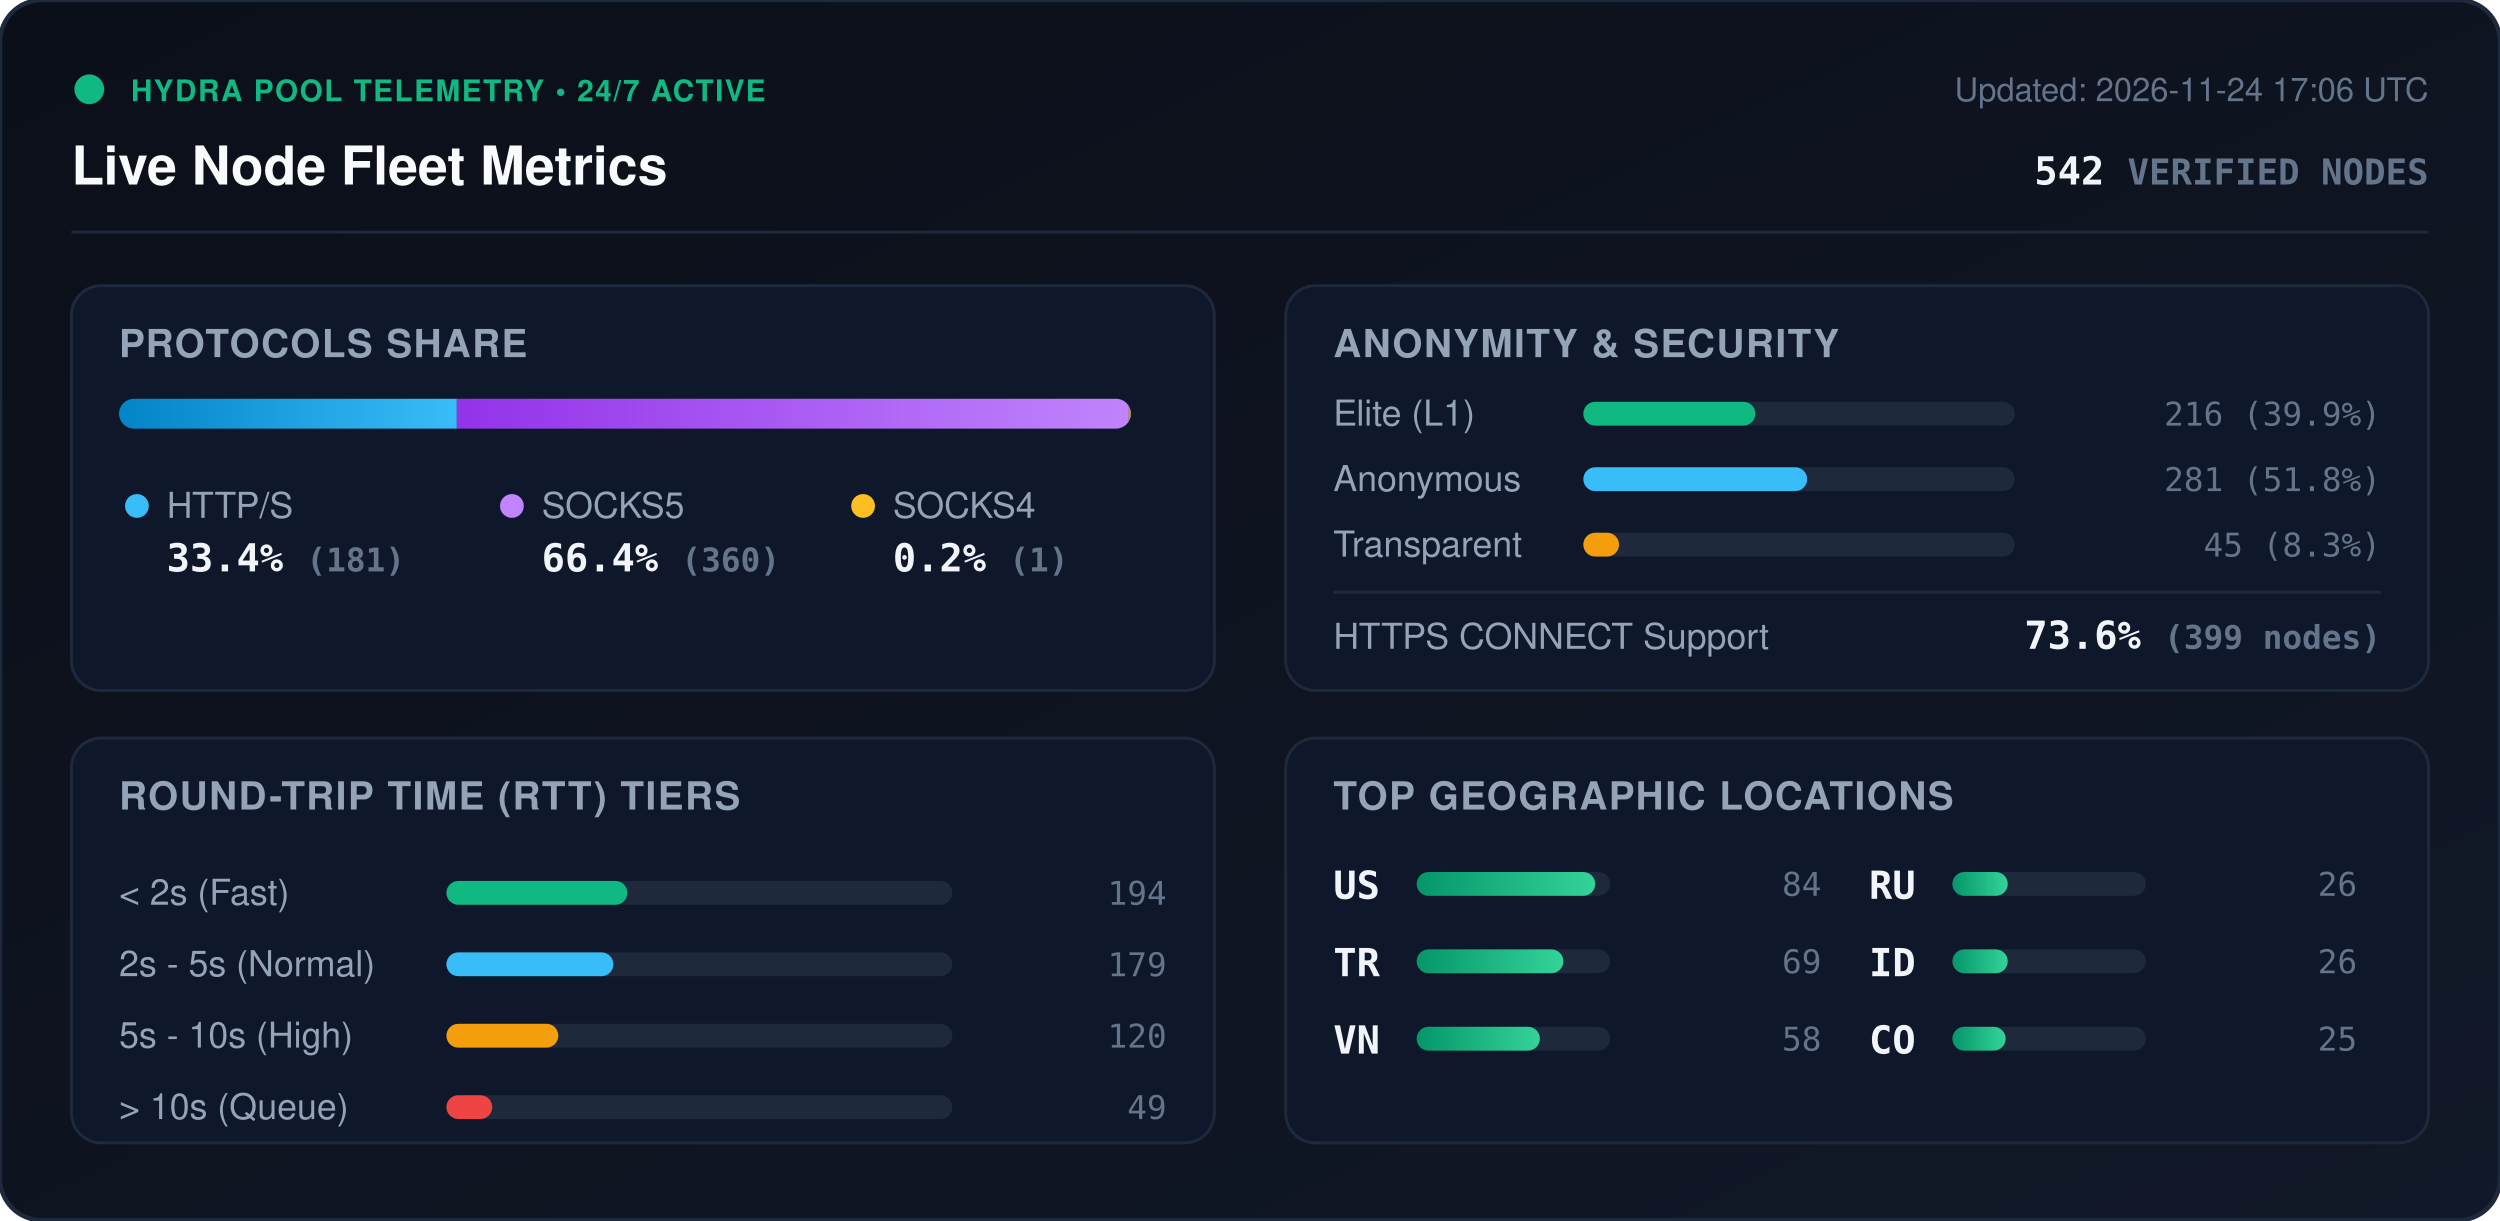
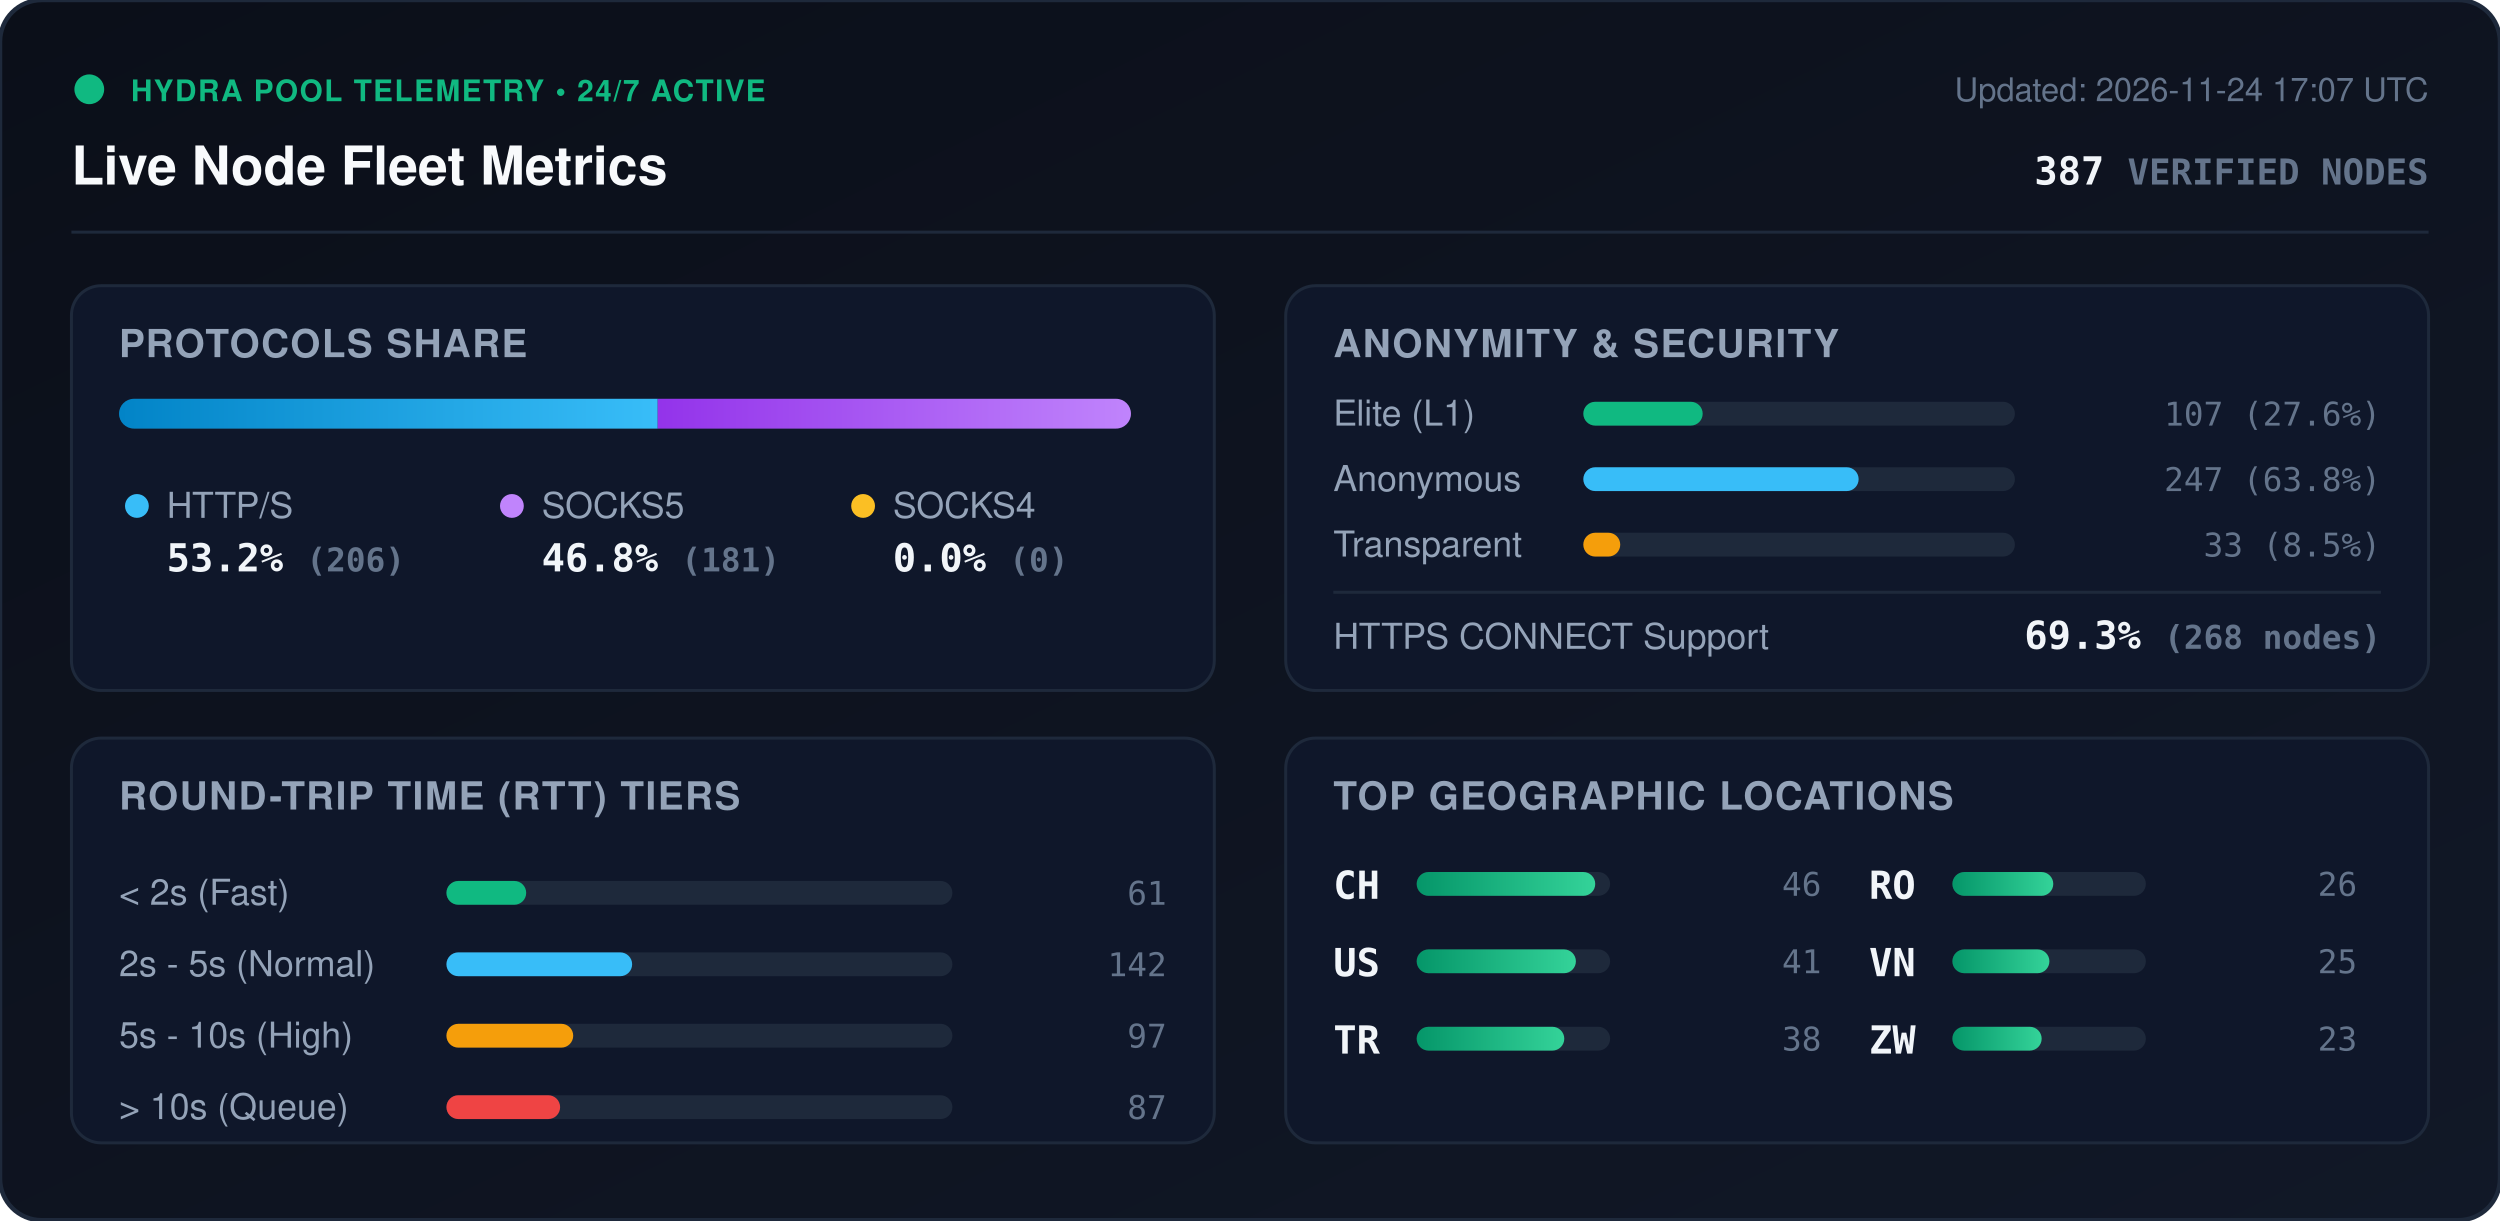
<svg xmlns="http://www.w3.org/2000/svg" viewBox="0 0 840 410" width="840" height="410" style="max-width: 100%; height: auto;">
  <defs>
    <linearGradient id="bg" x1="0%" y1="0%" x2="100%" y2="100%">
      <stop offset="0%" stop-color="#0b0f19" />
      <stop offset="100%" stop-color="#111827" />
    </linearGradient>
    <linearGradient id="bar-http" x1="0%" y1="0%" x2="100%" y2="0%">
      <stop offset="0%" stop-color="#0284c7" />
      <stop offset="100%" stop-color="#38bdf8" />
    </linearGradient>
    <linearGradient id="bar-socks5" x1="0%" y1="0%" x2="100%" y2="0%">
      <stop offset="0%" stop-color="#9333ea" />
      <stop offset="100%" stop-color="#c084fc" />
    </linearGradient>
    <linearGradient id="bar-socks4" x1="0%" y1="0%" x2="100%" y2="0%">
      <stop offset="0%" stop-color="#d97706" />
      <stop offset="100%" stop-color="#fbbf24" />
    </linearGradient>
    <linearGradient id="bar-green" x1="0%" y1="0%" x2="100%" y2="0%">
      <stop offset="0%" stop-color="#059669" />
      <stop offset="100%" stop-color="#34d399" />
    </linearGradient>
    <clipPath id="prog-track-clip">
      <rect width="340.0" height="10" rx="5" />
    </clipPath>
    <style>
      .title { font: 700 18px -apple-system, BlinkMacSystemFont, 'Segoe UI', Helvetica, Arial, sans-serif; fill: #f8fafc; }
      .sub { font: 500 11px -apple-system, BlinkMacSystemFont, 'Segoe UI', Helvetica, Arial, sans-serif; fill: #64748b; }
      .section-hdr { font: 600 13px -apple-system, BlinkMacSystemFont, 'Segoe UI', Helvetica, Arial, sans-serif; fill: #94a3b8; letter-spacing: 0.5px; }
      .metric-val { font: 700 13px -apple-system, BlinkMacSystemFont, 'Segoe UI', Helvetica, Arial, sans-serif; fill: #f1f5f9; }
      .metric-lbl { font: 500 12px -apple-system, BlinkMacSystemFont, 'Segoe UI', Helvetica, Arial, sans-serif; fill: #94a3b8; }
      .badge-txt { font: 700 10px -apple-system, BlinkMacSystemFont, 'Segoe UI', Helvetica, Arial, sans-serif; fill: #10b981; letter-spacing: 0.5px; }
      .mono { font-family: ui-monospace, SFMono-Regular, Menlo, Monaco, Consolas, monospace; }
      .pulse { animation: beacon 2s infinite ease-in-out; }
      @keyframes beacon { 0%, 100% { opacity: 1; } 50% { opacity: 0.35; } }
    </style>
  </defs>
  <rect width="840" height="410" rx="14" fill="url(#bg)" stroke="#1e293b" stroke-width="1.5" />
  <g transform="translate(24, 24)">
    <circle cx="6" cy="6" r="5" fill="#10b981" class="pulse" />
    <text x="20" y="10" class="badge-txt">HYDRA POOL TELEMETRY • 24/7 ACTIVE</text>
    <text x="0" y="38" class="title">Live Node Fleet Metrics</text>
-     <text x="792" y="10" text-anchor="end" class="sub">Updated: 2026-11-24 17:06 UTC</text>
-     <text x="792" y="38" text-anchor="end" class="metric-val mono" fill="#38bdf8">542 <tspan font-size="12" fill="#64748b">VERIFIED NODES</tspan>
+     <text x="792" y="10" text-anchor="end" class="sub">Updated: 2026-11-24 17:07 UTC</text>
+     <text x="792" y="38" text-anchor="end" class="metric-val mono" fill="#38bdf8">387 <tspan font-size="12" fill="#64748b">VERIFIED NODES</tspan>
    </text>
  </g>
  <line x1="24" y1="78" x2="816" y2="78" stroke="#1e293b" stroke-width="1" />
  <g transform="translate(24, 96)">
    <rect width="384" height="136" rx="10" fill="#0f172a" stroke="#1e293b" />
    <text x="16" y="24" class="section-hdr">PROTOCOLS SHARE</text>
    <g transform="translate(16, 38)">
      <rect width="340.0" height="10" rx="5" fill="#1e293b" />
      <g clip-path="url(#prog-track-clip)">
-         <rect x="0" width="113.5" height="10" fill="url(#bar-http)" />
-         <rect x="113.5" width="225.8" height="10" fill="url(#bar-socks5)" />
-         <rect x="339.3" width="0.6" height="10" fill="url(#bar-socks4)" />
+         <rect x="0" width="181.0" height="10" fill="url(#bar-http)" />
+         <rect x="181.0" width="159.0" height="10" fill="url(#bar-socks5)" />
+         <rect x="340.0" width="0.0" height="10" fill="url(#bar-socks4)" />
      </g>
    </g>
    <g transform="translate(16, 68)">
      <circle cx="6" cy="6" r="4" fill="#38bdf8" />
      <text x="16" y="10" class="metric-lbl">HTTP/S</text>
-       <text x="16" y="28" class="metric-val mono">33.4% <tspan font-size="11" fill="#64748b">(181)</tspan>
+       <text x="16" y="28" class="metric-val mono">53.2% <tspan font-size="11" fill="#64748b">(206)</tspan>
      </text>
      <circle cx="132" cy="6" r="4" fill="#c084fc" />
      <text x="142" y="10" class="metric-lbl">SOCKS5</text>
-       <text x="142" y="28" class="metric-val mono">66.4% <tspan font-size="11" fill="#64748b">(360)</tspan>
+       <text x="142" y="28" class="metric-val mono">46.8% <tspan font-size="11" fill="#64748b">(181)</tspan>
      </text>
      <circle cx="250" cy="6" r="4" fill="#fbbf24" />
      <text x="260" y="10" class="metric-lbl">SOCKS4</text>
-       <text x="260" y="28" class="metric-val mono">0.2% <tspan font-size="11" fill="#64748b">(1)</tspan>
+       <text x="260" y="28" class="metric-val mono">0.0% <tspan font-size="11" fill="#64748b">(0)</tspan>
      </text>
    </g>
  </g>
  <g transform="translate(432, 96)">
    <rect width="384" height="136" rx="10" fill="#0f172a" stroke="#1e293b" />
    <text x="16" y="24" class="section-hdr">ANONYMITY &amp; SECURITY</text>
    <text x="16" y="47" class="metric-lbl">Elite (L1)</text>
    <rect x="100" y="39" width="145.0" height="8" rx="4" fill="#1e293b" />
-     <rect x="100" y="39" width="57.8" height="8" rx="4" fill="#10b981" />
-     <text x="368" y="47" text-anchor="end" class="mono sub" fill="#e2e8f0">216 (39.9%)</text>
+     <rect x="100" y="39" width="40.1" height="8" rx="4" fill="#10b981" />
+     <text x="368" y="47" text-anchor="end" class="mono sub" fill="#e2e8f0">107 (27.6%)</text>
    <text x="16" y="69" class="metric-lbl">Anonymous</text>
    <rect x="100" y="61" width="145.0" height="8" rx="4" fill="#1e293b" />
-     <rect x="100" y="61" width="75.2" height="8" rx="4" fill="#38bdf8" />
-     <text x="368" y="69" text-anchor="end" class="mono sub" fill="#e2e8f0">281 (51.8%)</text>
+     <rect x="100" y="61" width="92.5" height="8" rx="4" fill="#38bdf8" />
+     <text x="368" y="69" text-anchor="end" class="mono sub" fill="#e2e8f0">247 (63.8%)</text>
    <text x="16" y="91" class="metric-lbl">Transparent</text>
    <rect x="100" y="83" width="145.0" height="8" rx="4" fill="#1e293b" />
-     <rect x="100" y="83" width="12.0" height="8" rx="4" fill="#f59e0b" />
-     <text x="368" y="91" text-anchor="end" class="mono sub" fill="#e2e8f0">45 (8.3%)</text>
+     <rect x="100" y="83" width="12.4" height="8" rx="4" fill="#f59e0b" />
+     <text x="368" y="91" text-anchor="end" class="mono sub" fill="#e2e8f0">33 (8.5%)</text>
    <line x1="16" y1="103" x2="368" y2="103" stroke="#1e293b" stroke-width="1" />
    <text x="16" y="122" class="metric-lbl">HTTPS CONNECT Support</text>
-     <text x="368" y="122" text-anchor="end" class="metric-val mono" fill="#34d399">73.6% <tspan font-size="11" fill="#64748b">(399 nodes)</tspan>
+     <text x="368" y="122" text-anchor="end" class="metric-val mono" fill="#34d399">69.3% <tspan font-size="11" fill="#64748b">(268 nodes)</tspan>
    </text>
  </g>
  <g transform="translate(24, 248)">
    <rect width="384" height="136" rx="10" fill="#0f172a" stroke="#1e293b" />
    <text x="16" y="24" class="section-hdr">ROUND-TRIP TIME (RTT) TIERS</text>
    <g transform="translate(16, 42)">
      <text x="0" y="14" class="metric-lbl">&lt; 2s (Fast)</text>
      <rect x="110" y="6" width="170" height="8" rx="4" fill="#1e293b" />
-       <rect x="110" y="6" width="60.8" height="8" rx="4" fill="#10b981" />
-       <text x="352" y="14" text-anchor="end" class="mono sub">194</text>
+       <rect x="110" y="6" width="26.8" height="8" rx="4" fill="#10b981" />
+       <text x="352" y="14" text-anchor="end" class="mono sub">61</text>
      <text x="0" y="38" class="metric-lbl">2s - 5s (Normal)</text>
      <rect x="110" y="30" width="170" height="8" rx="4" fill="#1e293b" />
-       <rect x="110" y="30" width="56.1" height="8" rx="4" fill="#38bdf8" />
-       <text x="352" y="38" text-anchor="end" class="mono sub">179</text>
+       <rect x="110" y="30" width="62.4" height="8" rx="4" fill="#38bdf8" />
+       <text x="352" y="38" text-anchor="end" class="mono sub">142</text>
      <text x="0" y="62" class="metric-lbl">5s - 10s (High)</text>
      <rect x="110" y="54" width="170" height="8" rx="4" fill="#1e293b" />
-       <rect x="110" y="54" width="37.6" height="8" rx="4" fill="#f59e0b" />
-       <text x="352" y="62" text-anchor="end" class="mono sub">120</text>
+       <rect x="110" y="54" width="42.6" height="8" rx="4" fill="#f59e0b" />
+       <text x="352" y="62" text-anchor="end" class="mono sub">97</text>
      <text x="0" y="86" class="metric-lbl">&gt; 10s (Queue)</text>
      <rect x="110" y="78" width="170" height="8" rx="4" fill="#1e293b" />
-       <rect x="110" y="78" width="15.4" height="8" rx="4" fill="#ef4444" />
-       <text x="352" y="86" text-anchor="end" class="mono sub">49</text>
+       <rect x="110" y="78" width="38.2" height="8" rx="4" fill="#ef4444" />
+       <text x="352" y="86" text-anchor="end" class="mono sub">87</text>
    </g>
  </g>
  <g transform="translate(432, 248)">
    <rect width="384" height="136" rx="10" fill="#0f172a" stroke="#1e293b" />
    <text x="16" y="24" class="section-hdr">TOP GEOGRAPHIC LOCATIONS</text>
    <g transform="translate(16, 42)">
      <g transform="translate(0, 0)">
+         <text x="0" y="12" class="mono metric-val" font-size="12">CH</text>
+         <rect x="28" y="3" width="65" height="8" rx="4" fill="#1e293b" />
+         <rect x="28" y="3" width="60.0" height="8" rx="4" fill="url(#bar-green)" />
+         <text x="164" y="11" text-anchor="end" class="mono sub">46</text>
+       </g>
+       <g transform="translate(0, 26)">
        <text x="0" y="12" class="mono metric-val" font-size="12">US</text>
        <rect x="28" y="3" width="65" height="8" rx="4" fill="#1e293b" />
-         <rect x="28" y="3" width="60.0" height="8" rx="4" fill="url(#bar-green)" />
-         <text x="164" y="11" text-anchor="end" class="mono sub">84</text>
+         <rect x="28" y="3" width="53.5" height="8" rx="4" fill="url(#bar-green)" />
+         <text x="164" y="11" text-anchor="end" class="mono sub">41</text>
      </g>
-       <g transform="translate(0, 26)">
+       <g transform="translate(0, 52)">
        <text x="0" y="12" class="mono metric-val" font-size="12">TR</text>
        <rect x="28" y="3" width="65" height="8" rx="4" fill="#1e293b" />
-         <rect x="28" y="3" width="49.3" height="8" rx="4" fill="url(#bar-green)" />
-         <text x="164" y="11" text-anchor="end" class="mono sub">69</text>
-       </g>
-       <g transform="translate(0, 52)">
-         <text x="0" y="12" class="mono metric-val" font-size="12">VN</text>
-         <rect x="28" y="3" width="65" height="8" rx="4" fill="#1e293b" />
-         <rect x="28" y="3" width="41.4" height="8" rx="4" fill="url(#bar-green)" />
-         <text x="164" y="11" text-anchor="end" class="mono sub">58</text>
+         <rect x="28" y="3" width="49.6" height="8" rx="4" fill="url(#bar-green)" />
+         <text x="164" y="11" text-anchor="end" class="mono sub">38</text>
      </g>
      <g transform="translate(180, 0)">
-         <text x="0" y="12" class="mono metric-val" font-size="12">RU</text>
+         <text x="0" y="12" class="mono metric-val" font-size="12">RO</text>
        <rect x="28" y="3" width="65" height="8" rx="4" fill="#1e293b" />
-         <rect x="28" y="3" width="18.6" height="8" rx="4" fill="url(#bar-green)" />
+         <rect x="28" y="3" width="33.9" height="8" rx="4" fill="url(#bar-green)" />
        <text x="164" y="11" text-anchor="end" class="mono sub">26</text>
      </g>
      <g transform="translate(180, 26)">
-         <text x="0" y="12" class="mono metric-val" font-size="12">ID</text>
+         <text x="0" y="12" class="mono metric-val" font-size="12">VN</text>
        <rect x="28" y="3" width="65" height="8" rx="4" fill="#1e293b" />
-         <rect x="28" y="3" width="18.6" height="8" rx="4" fill="url(#bar-green)" />
-         <text x="164" y="11" text-anchor="end" class="mono sub">26</text>
+         <rect x="28" y="3" width="32.6" height="8" rx="4" fill="url(#bar-green)" />
+         <text x="164" y="11" text-anchor="end" class="mono sub">25</text>
      </g>
      <g transform="translate(180, 52)">
-         <text x="0" y="12" class="mono metric-val" font-size="12">CO</text>
+         <text x="0" y="12" class="mono metric-val" font-size="12">ZW</text>
        <rect x="28" y="3" width="65" height="8" rx="4" fill="#1e293b" />
-         <rect x="28" y="3" width="17.9" height="8" rx="4" fill="url(#bar-green)" />
-         <text x="164" y="11" text-anchor="end" class="mono sub">25</text>
+         <rect x="28" y="3" width="30.0" height="8" rx="4" fill="url(#bar-green)" />
+         <text x="164" y="11" text-anchor="end" class="mono sub">23</text>
      </g>
    </g>
  </g>
</svg>
